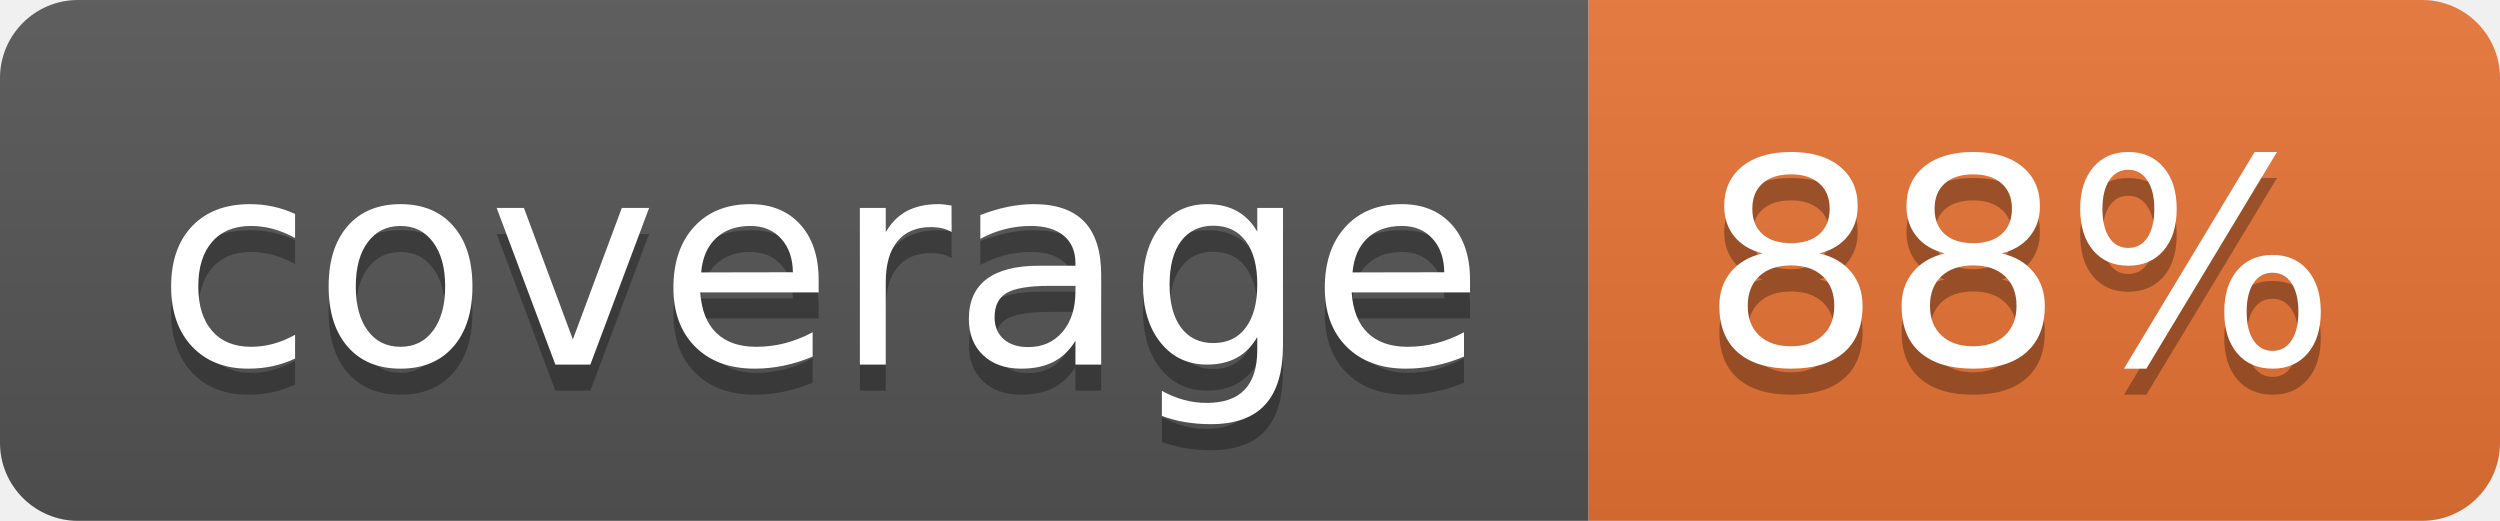
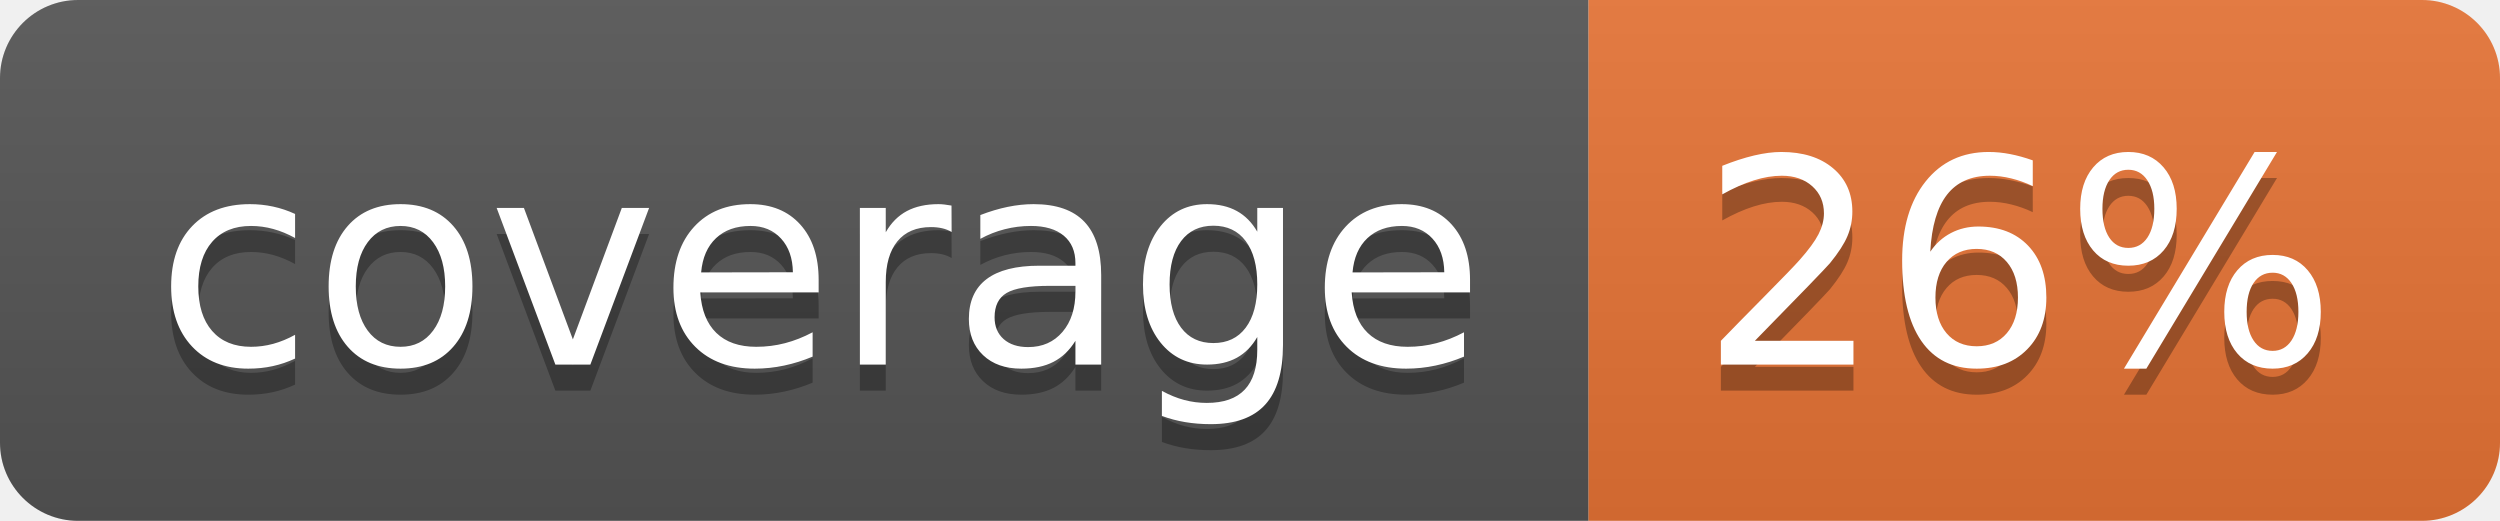
<svg xmlns="http://www.w3.org/2000/svg" width="96" height="20">
  <linearGradient id="b" x2="0" y2="100%">
    <stop offset="0" stop-color="#bbb" stop-opacity=".1" />
    <stop offset="1" stop-opacity=".1" />
  </linearGradient>
  <clipPath id="a">
    <rect width="96" height="20" rx="3" fill="#fff" />
  </clipPath>
  <g clip-path="url(#a)">
    <path fill="#555" d="M0 0h61v20H0z" />
    <path fill="#E87435" d="M61 0h35v20H61z" />
    <path fill="url(#b)" d="M0 0h96v20H0z" />
  </g>
  <g fill="#fff" text-anchor="middle" font-family="DejaVu Sans,Verdana,Geneva,sans-serif" font-size="110">
    <text x="315" y="150" fill="#010101" fill-opacity=".3" transform="scale(.1)" textLength="510">coverage</text>
    <text x="315" y="140" transform="scale(.1)" textLength="510">coverage</text>
-     <text x="775" y="150" fill="#010101" fill-opacity=".3" transform="scale(.1)" textLength="250">88%</text>
-     <text x="775" y="140" transform="scale(.1)" textLength="250">88%</text>
+     <text x="775" y="150" fill="#010101" fill-opacity=".3" transform="scale(.1)" textLength="250">26%</text>
+     <text x="775" y="140" transform="scale(.1)" textLength="250">26%</text>
  </g>
</svg>
